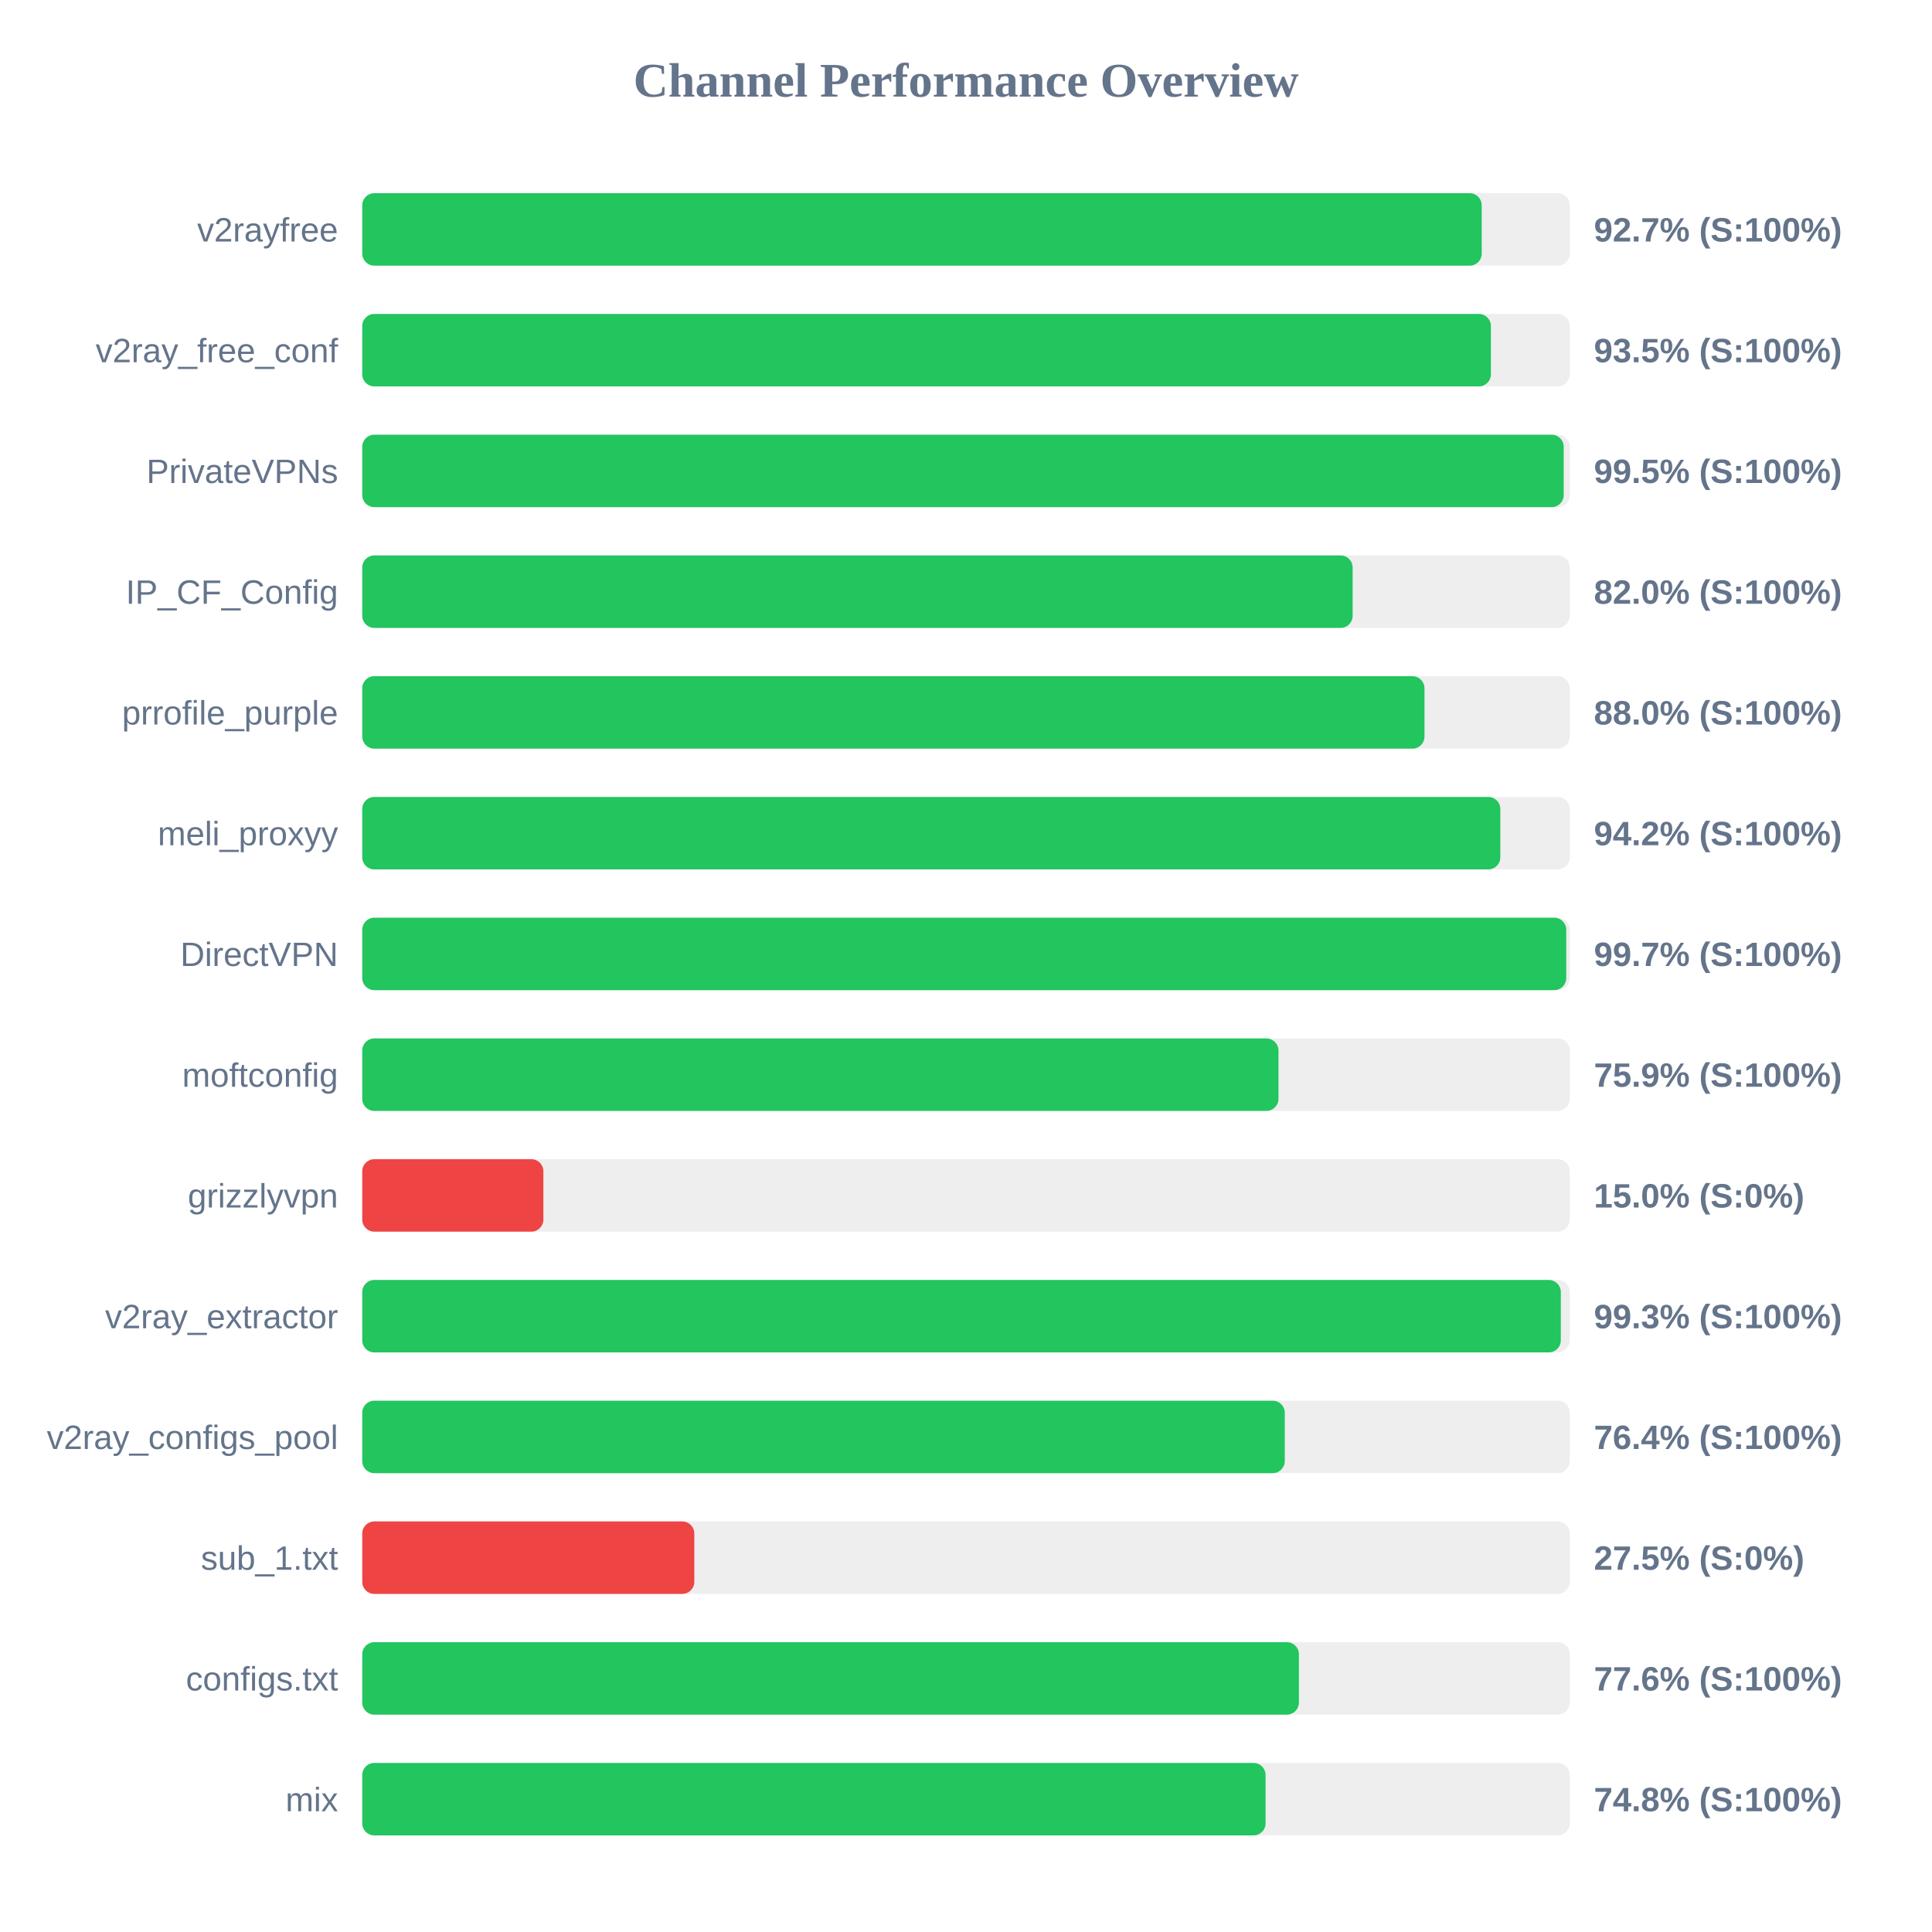
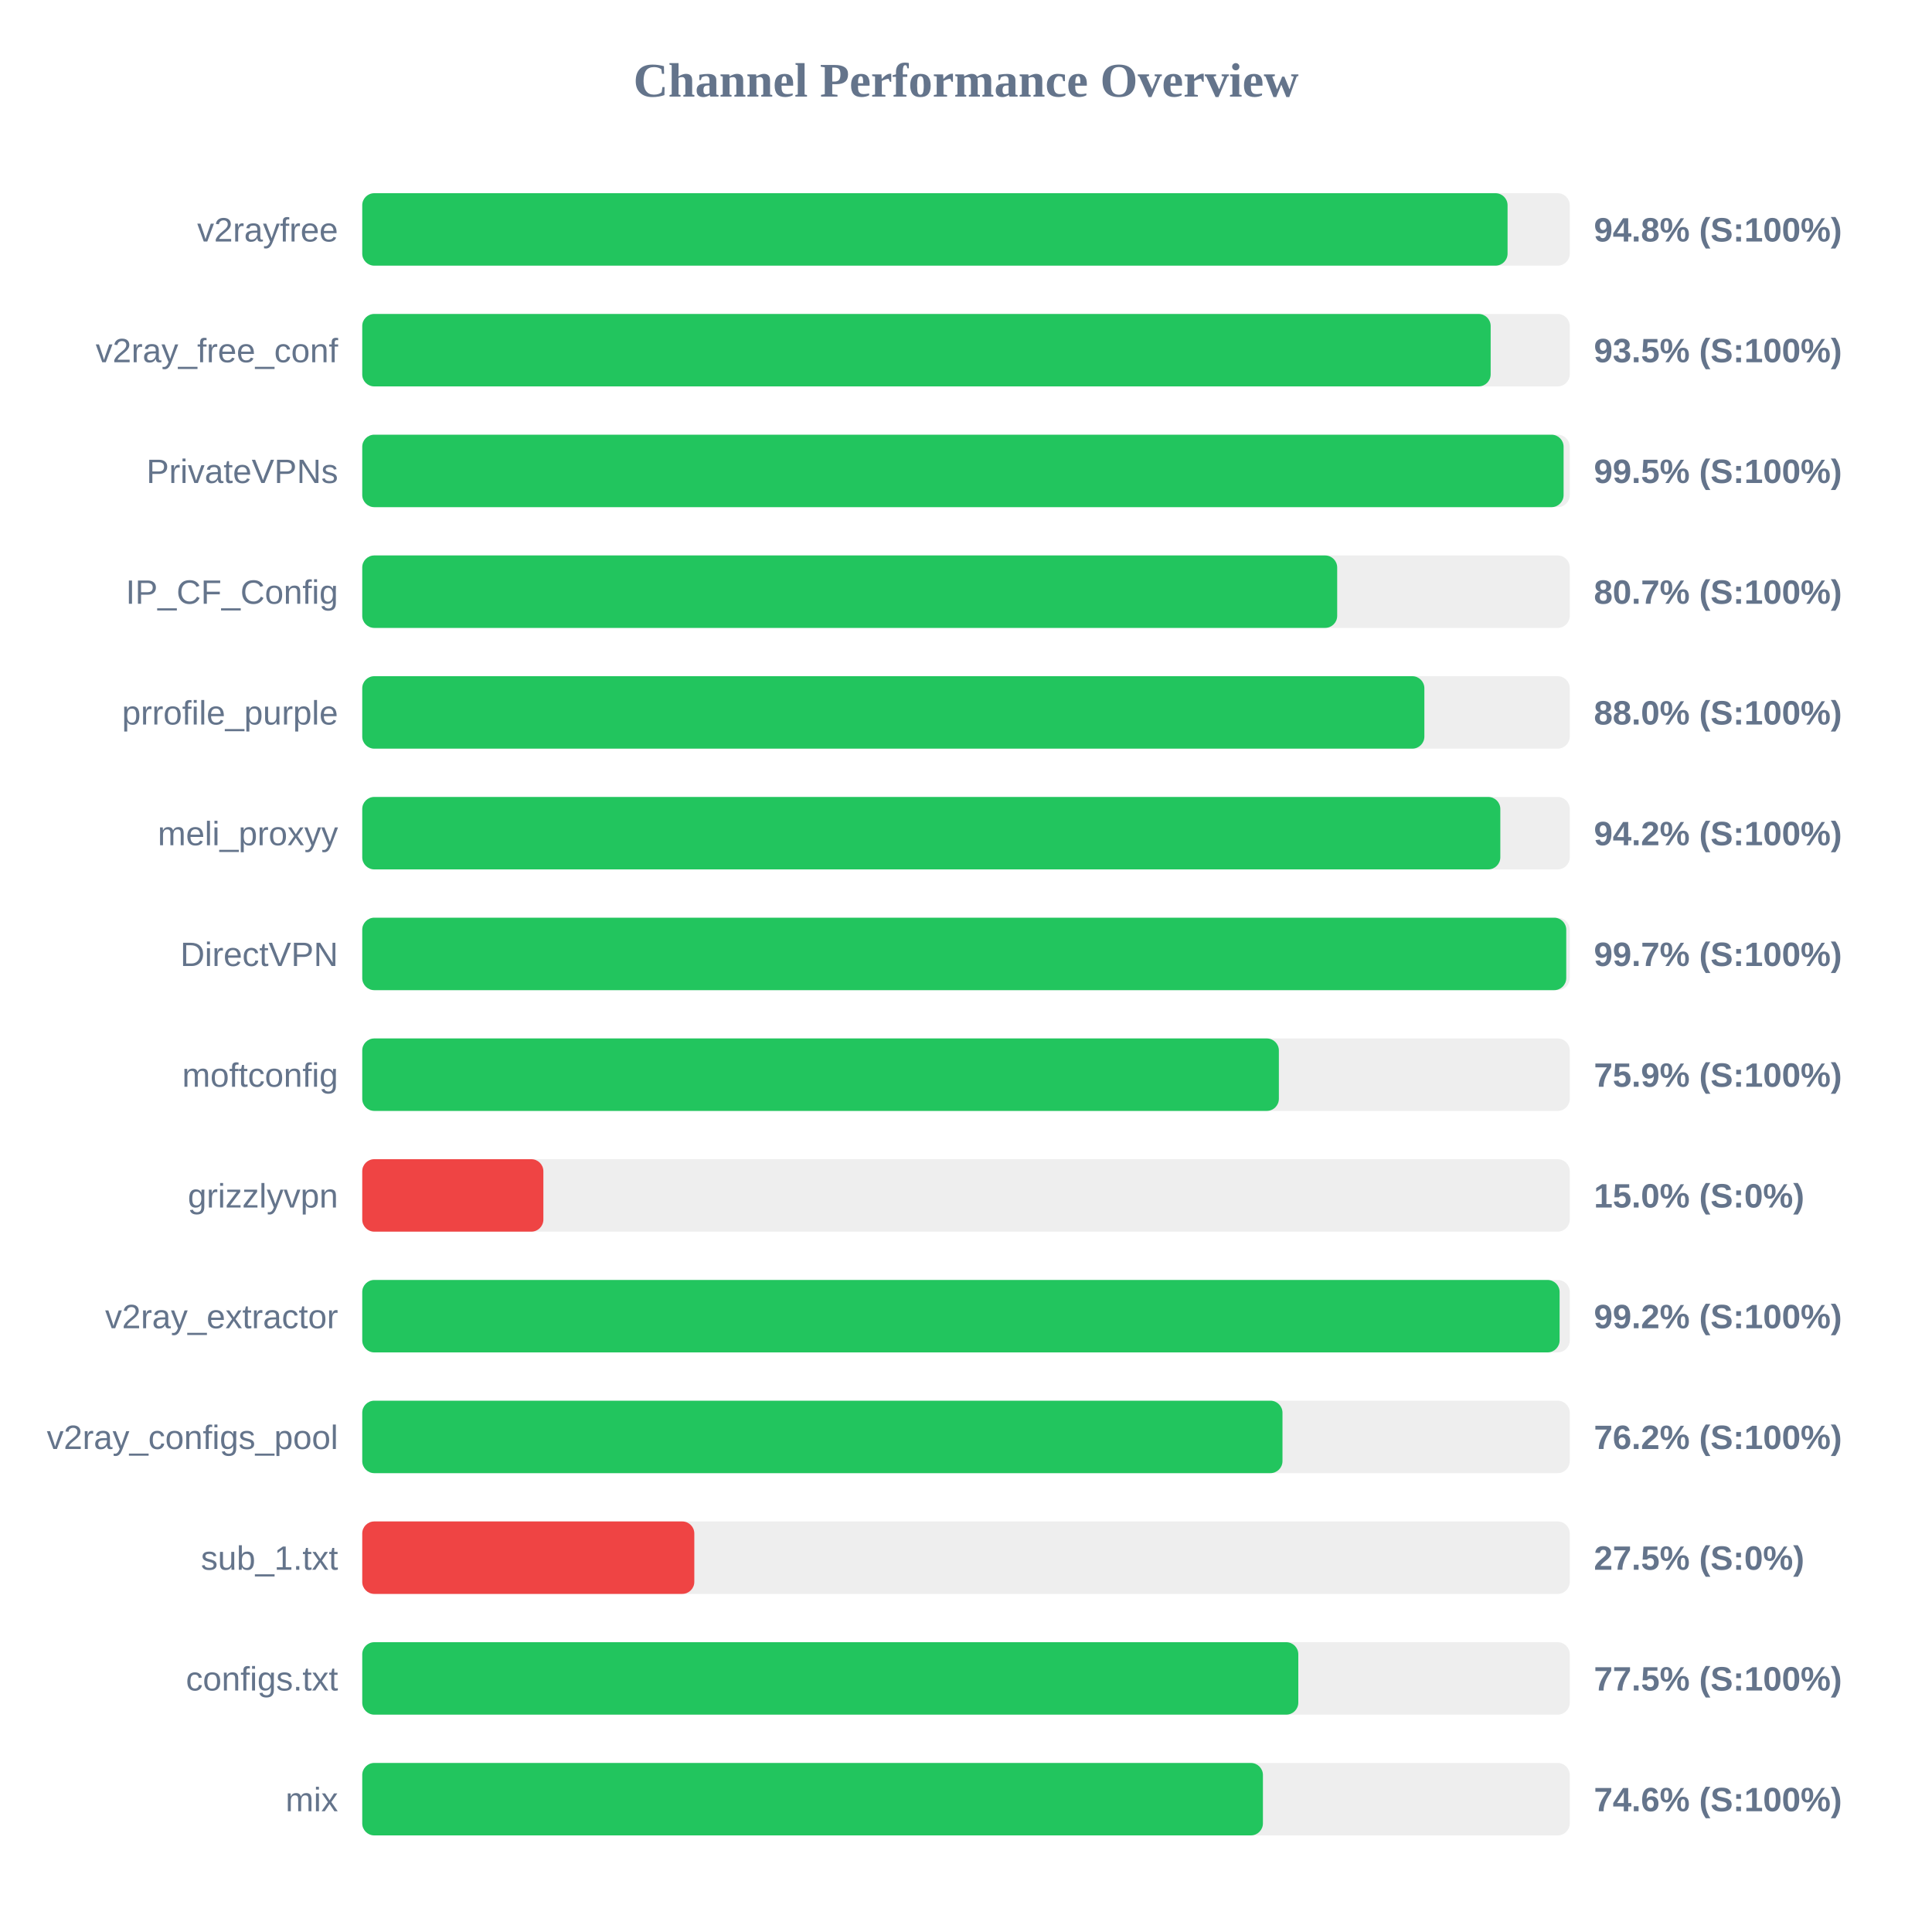
<svg xmlns="http://www.w3.org/2000/svg" width="800" height="800" version="1.1">
  <style>
        .row { font: 14px Arial; fill: #64748b; }
        .score { font: bold 14px Arial; fill: #64748b; }
    </style>
  <text x="400" y="40" text-anchor="middle" font-size="20px" font-weight="bold" fill="#64748b">Channel Performance Overview</text>
  <rect x="150" y="80" width="500" height="30" fill="#eee" rx="5" />
-   <rect x="150" y="80" width="463.55" height="30" fill="#22c55e" rx="5" />
+   <rect x="150" y="80" width="474.25" height="30" fill="#22c55e" rx="5" />
  <text x="140" y="100" text-anchor="end" class="row">v2rayfree</text>
-   <text x="660" y="100" text-anchor="start" class="score">92.7% (S:100%)</text>
+   <text x="660" y="100" text-anchor="start" class="score">94.8% (S:100%)</text>
  <rect x="150" y="130" width="500" height="30" fill="#eee" rx="5" />
-   <rect x="150" y="130" width="467.35" height="30" fill="#22c55e" rx="5" />
+   <rect x="150" y="130" width="467.25" height="30" fill="#22c55e" rx="5" />
  <text x="140" y="150" text-anchor="end" class="row">v2ray_free_conf</text>
  <text x="660" y="150" text-anchor="start" class="score">93.5% (S:100%)</text>
  <rect x="150" y="180" width="500" height="30" fill="#eee" rx="5" />
-   <rect x="150" y="180" width="497.5" height="30" fill="#22c55e" rx="5" />
+   <rect x="150" y="180" width="497.45" height="30" fill="#22c55e" rx="5" />
  <text x="140" y="200" text-anchor="end" class="row">PrivateVPNs</text>
  <text x="660" y="200" text-anchor="start" class="score">99.5% (S:100%)</text>
  <rect x="150" y="230" width="500" height="30" fill="#eee" rx="5" />
-   <rect x="150" y="230" width="410.1" height="30" fill="#22c55e" rx="5" />
+   <rect x="150" y="230" width="403.7" height="30" fill="#22c55e" rx="5" />
  <text x="140" y="250" text-anchor="end" class="row">IP_CF_Config</text>
-   <text x="660" y="250" text-anchor="start" class="score">82.0% (S:100%)</text>
+   <text x="660" y="250" text-anchor="start" class="score">80.7% (S:100%)</text>
  <rect x="150" y="280" width="500" height="30" fill="#eee" rx="5" />
-   <rect x="150" y="280" width="439.85" height="30" fill="#22c55e" rx="5" />
+   <rect x="150" y="280" width="439.8" height="30" fill="#22c55e" rx="5" />
  <text x="140" y="300" text-anchor="end" class="row">prrofile_purple</text>
  <text x="660" y="300" text-anchor="start" class="score">88.0% (S:100%)</text>
  <rect x="150" y="330" width="500" height="30" fill="#eee" rx="5" />
  <rect x="150" y="330" width="471.25" height="30" fill="#22c55e" rx="5" />
  <text x="140" y="350" text-anchor="end" class="row">meli_proxyy</text>
  <text x="660" y="350" text-anchor="start" class="score">94.2% (S:100%)</text>
  <rect x="150" y="380" width="500" height="30" fill="#eee" rx="5" />
  <rect x="150" y="380" width="498.55" height="30" fill="#22c55e" rx="5" />
  <text x="140" y="400" text-anchor="end" class="row">DirectVPN</text>
  <text x="660" y="400" text-anchor="start" class="score">99.7% (S:100%)</text>
  <rect x="150" y="430" width="500" height="30" fill="#eee" rx="5" />
-   <rect x="150" y="430" width="379.4" height="30" fill="#22c55e" rx="5" />
+   <rect x="150" y="430" width="379.55" height="30" fill="#22c55e" rx="5" />
  <text x="140" y="450" text-anchor="end" class="row">moftconfig</text>
  <text x="660" y="450" text-anchor="start" class="score">75.9% (S:100%)</text>
  <rect x="150" y="480" width="500" height="30" fill="#eee" rx="5" />
  <rect x="150" y="480" width="75.0" height="30" fill="#ef4444" rx="5" />
  <text x="140" y="500" text-anchor="end" class="row">grizzlyvpn</text>
  <text x="660" y="500" text-anchor="start" class="score">15.0% (S:0%)</text>
  <rect x="150" y="530" width="500" height="30" fill="#eee" rx="5" />
-   <rect x="150" y="530" width="496.3" height="30" fill="#22c55e" rx="5" />
+   <rect x="150" y="530" width="495.8" height="30" fill="#22c55e" rx="5" />
  <text x="140" y="550" text-anchor="end" class="row">v2ray_extractor</text>
-   <text x="660" y="550" text-anchor="start" class="score">99.3% (S:100%)</text>
+   <text x="660" y="550" text-anchor="start" class="score">99.2% (S:100%)</text>
  <rect x="150" y="580" width="500" height="30" fill="#eee" rx="5" />
-   <rect x="150" y="580" width="382.0" height="30" fill="#22c55e" rx="5" />
+   <rect x="150" y="580" width="381.05" height="30" fill="#22c55e" rx="5" />
  <text x="140" y="600" text-anchor="end" class="row">v2ray_configs_pool</text>
-   <text x="660" y="600" text-anchor="start" class="score">76.4% (S:100%)</text>
+   <text x="660" y="600" text-anchor="start" class="score">76.2% (S:100%)</text>
  <rect x="150" y="630" width="500" height="30" fill="#eee" rx="5" />
  <rect x="150" y="630" width="137.5" height="30" fill="#ef4444" rx="5" />
  <text x="140" y="650" text-anchor="end" class="row">sub_1.txt</text>
  <text x="660" y="650" text-anchor="start" class="score">27.5% (S:0%)</text>
  <rect x="150" y="680" width="500" height="30" fill="#eee" rx="5" />
-   <rect x="150" y="680" width="387.85" height="30" fill="#22c55e" rx="5" />
+   <rect x="150" y="680" width="387.6" height="30" fill="#22c55e" rx="5" />
  <text x="140" y="700" text-anchor="end" class="row">configs.txt</text>
-   <text x="660" y="700" text-anchor="start" class="score">77.6% (S:100%)</text>
+   <text x="660" y="700" text-anchor="start" class="score">77.5% (S:100%)</text>
  <rect x="150" y="730" width="500" height="30" fill="#eee" rx="5" />
-   <rect x="150" y="730" width="374.05" height="30" fill="#22c55e" rx="5" />
+   <rect x="150" y="730" width="372.95" height="30" fill="#22c55e" rx="5" />
  <text x="140" y="750" text-anchor="end" class="row">mix</text>
-   <text x="660" y="750" text-anchor="start" class="score">74.8% (S:100%)</text>
+   <text x="660" y="750" text-anchor="start" class="score">74.6% (S:100%)</text>
</svg>
